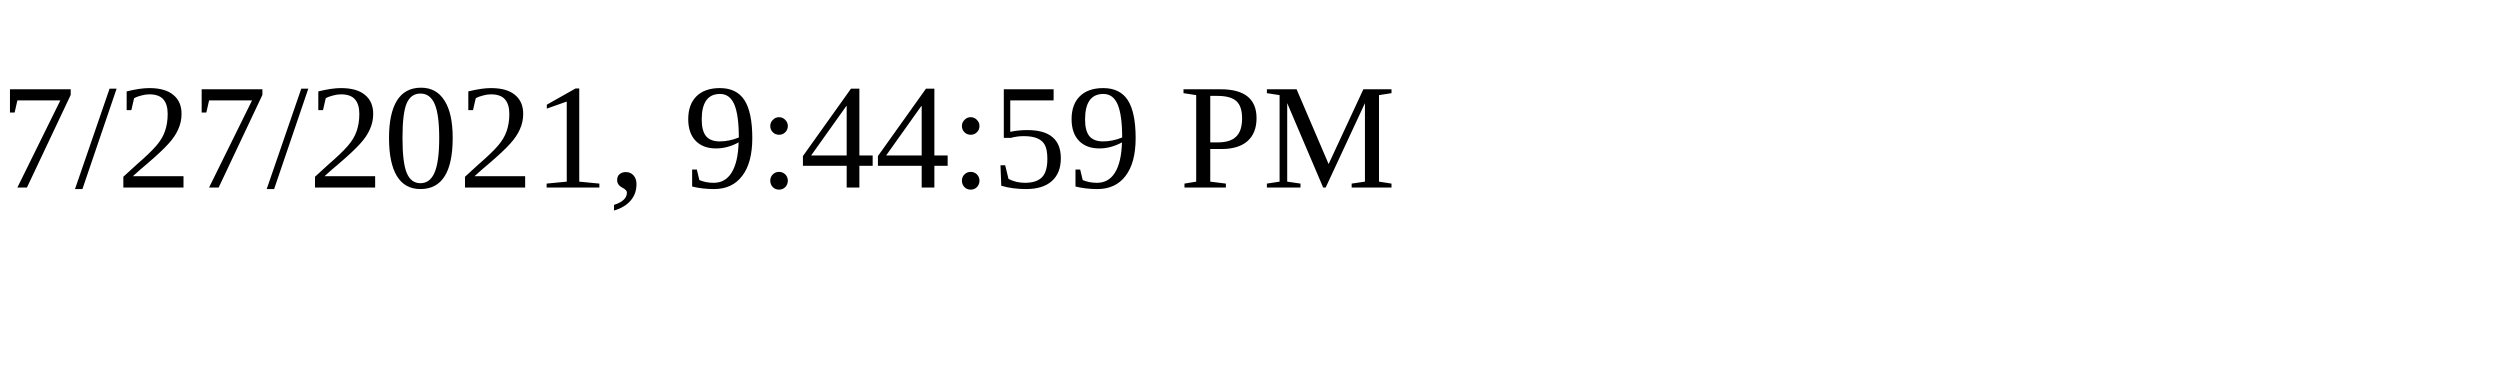
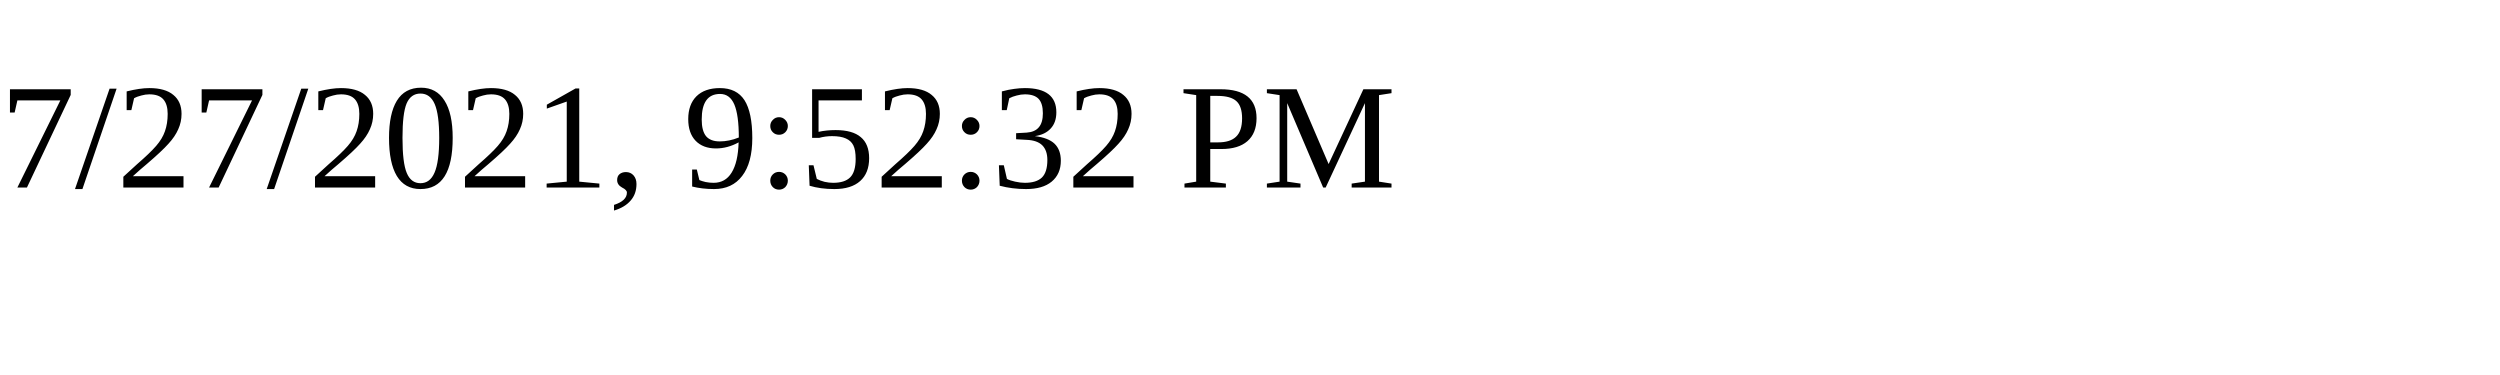
<svg xmlns="http://www.w3.org/2000/svg" height="30" width="200">
-   <text x="0" y="15">7/27/2021, 9:44:59 PM</text>
+   <text x="0" y="15">7/27/2021, 9:52:32 PM</text>
</svg>
